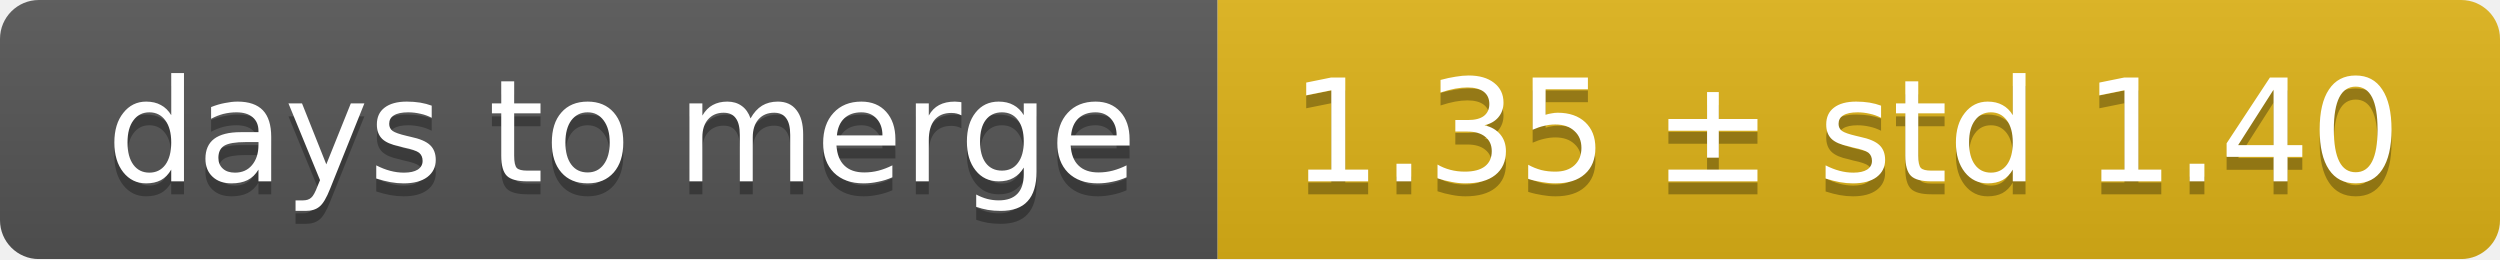
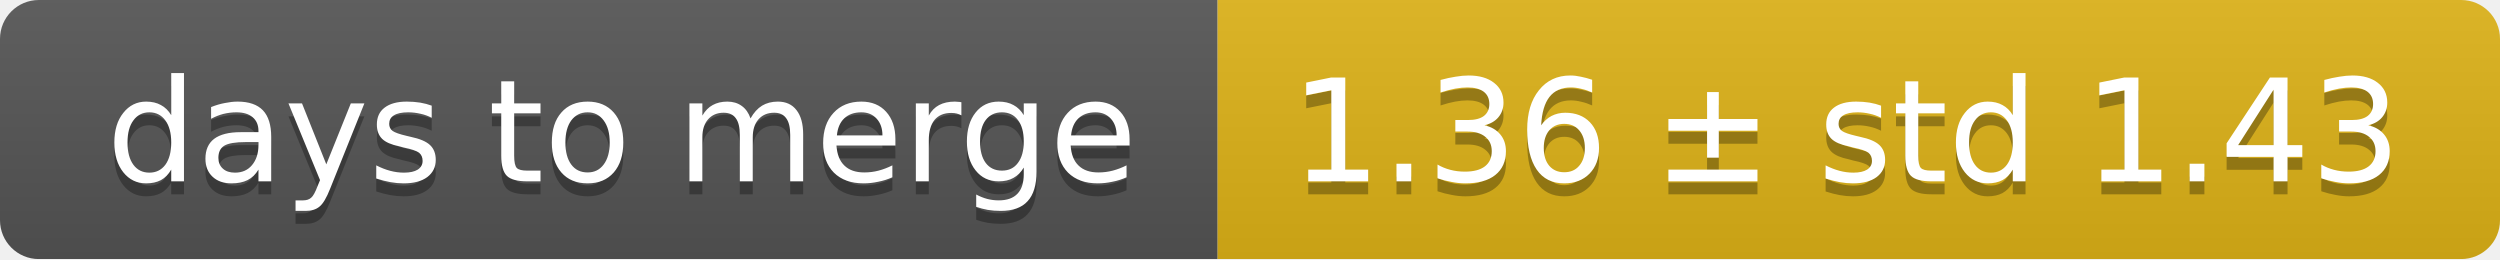
<svg xmlns="http://www.w3.org/2000/svg" width="193" height="20">
  <linearGradient id="smooth" x2="0" y2="100%">
    <stop offset="0" stop-color="#bbb" stop-opacity=".1" />
    <stop offset="1" stop-opacity=".1" />
  </linearGradient>
  <mask id="round">
    <rect width="193" height="20" rx="3" fill="#fff" />
  </mask>
  <g mask="url(#round)">
    <rect width="94" height="20" fill="#555" />
    <rect x="94" width="99" height="20" fill="#dfb317" />
    <rect width="193" height="20" fill="url(#smooth)" />
  </g>
  <g fill="#fff" text-anchor="middle" font-family="DejaVu Sans,Verdana,Geneva,sans-serif" font-size="11">
    <text x="48" y="15" fill="#010101" fill-opacity=".3">days to merge</text>
    <text x="48" y="14">days to merge</text>
-     <text x="142.5" y="15" fill="#010101" fill-opacity=".3">1.35 ± std 1.40</text>
-     <text x="142.5" y="14">1.35 ± std 1.40</text>
+     <text x="142.5" y="15" fill="#010101" fill-opacity=".3">1.36 ± std 1.43</text>
+     <text x="142.5" y="14">1.36 ± std 1.43</text>
  </g>
</svg>
